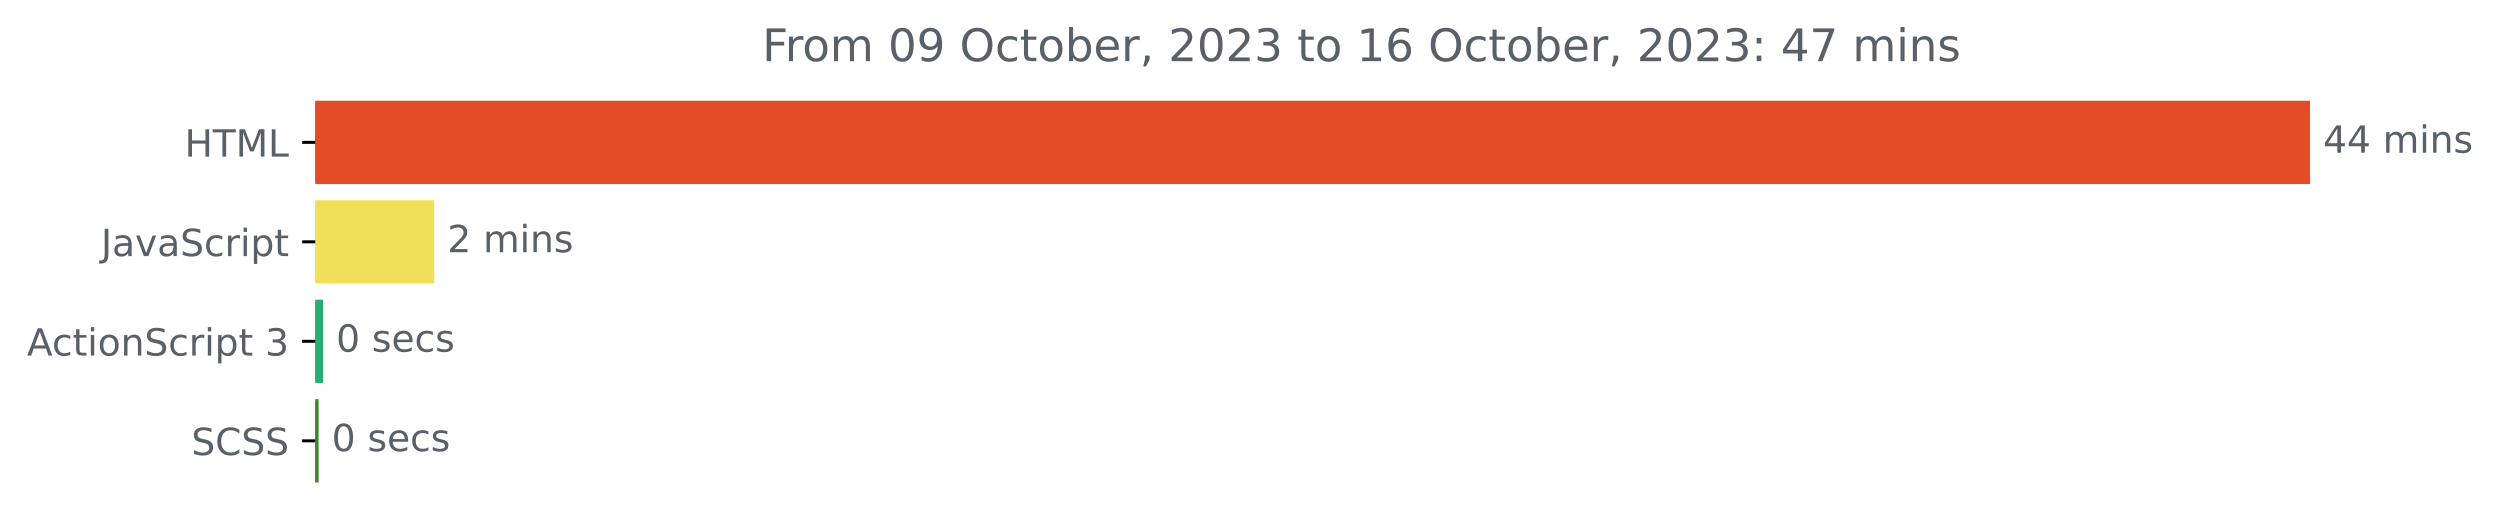
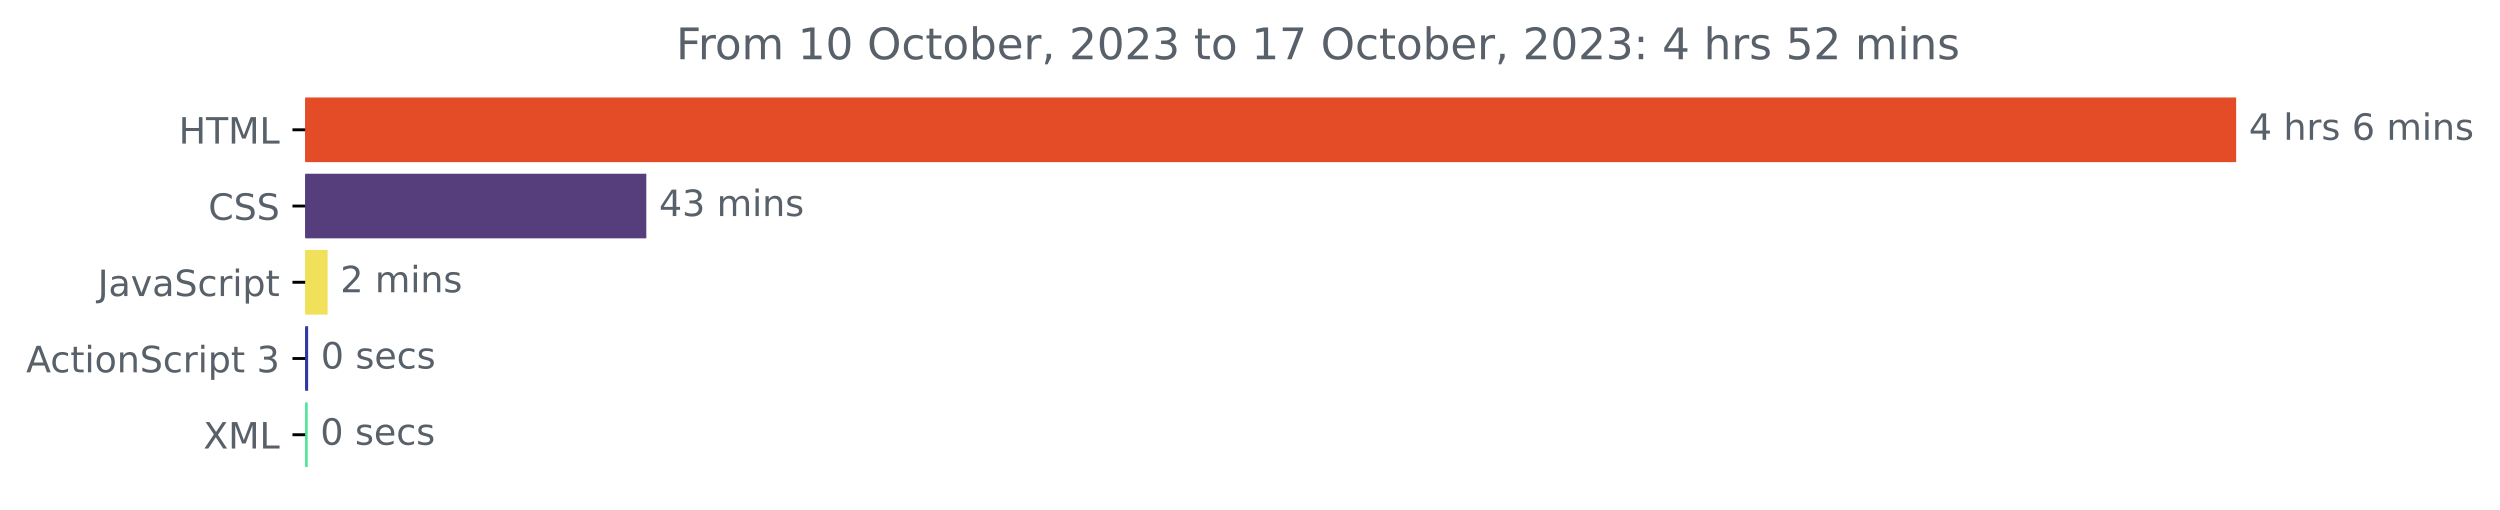
- <svg xmlns="http://www.w3.org/2000/svg" xmlns:xlink="http://www.w3.org/1999/xlink" width="666.661pt" height="140.398pt" viewBox="0 0 666.661 140.398" version="1.1">
+ <svg xmlns="http://www.w3.org/2000/svg" xmlns:xlink="http://www.w3.org/1999/xlink" width="688.675pt" height="140.398pt" viewBox="0 0 688.675 140.398" version="1.1">
  <defs>
    <style type="text/css">*{stroke-linejoin: round; stroke-linecap: butt}</style>
  </defs>
  <g id="figure_1">
    <g id="patch_1">
-       <path d="M 0 140.398  L 666.661 140.398  L 666.661 0  L 0 0  L 0 140.398  z " style="fill: none" />
+       <path d="M 0 140.398  L 688.675 140.398  L 688.675 0  L 0 0  L 0 140.398  z " style="fill: none" />
    </g>
    <g id="axes_1">
      <g id="patch_2">
-         <path d="M 84.064 27.358  L 615.493 27.358  L 615.493 48.579  L 84.064 48.579  z " clip-path="url(#p7e03ec023e)" style="fill: #e34c26; stroke: #e34c26; stroke-linejoin: miter" />
+         <path d="M 84.064 27.358  L 615.493 27.358  L 615.493 44.158  L 84.064 44.158  z " clip-path="url(#p7461f5b408)" style="fill: #e34c26; stroke: #e34c26; stroke-linejoin: miter" />
      </g>
      <g id="patch_3">
-         <path d="M 84.064 53.884  L 115.291 53.884  L 115.291 75.105  L 84.064 75.105  z " clip-path="url(#p7e03ec023e)" style="fill: #f1e05a; stroke: #f1e05a; stroke-linejoin: miter" />
+         <path d="M 84.064 48.358  L 177.537 48.358  L 177.537 65.158  L 84.064 65.158  z " clip-path="url(#p7461f5b408)" style="fill: #563d7c; stroke: #563d7c; stroke-linejoin: miter" />
      </g>
      <g id="patch_4">
-         <path d="M 84.064 80.411  L 85.645 80.411  L 85.645 101.632  L 84.064 101.632  z " clip-path="url(#p7e03ec023e)" style="fill: #28ae73; stroke: #28ae73; stroke-linejoin: miter" />
+         <path d="M 84.064 69.358  L 89.744 69.358  L 89.744 86.158  L 84.064 86.158  z " clip-path="url(#p7461f5b408)" style="fill: #f1e05a; stroke: #f1e05a; stroke-linejoin: miter" />
      </g>
      <g id="patch_5">
-         <path d="M 84.064 106.937  L 84.459 106.937  L 84.459 128.158  L 84.064 128.158  z " clip-path="url(#p7e03ec023e)" style="fill: #3d862e; stroke: #3d862e; stroke-linejoin: miter" />
+         <path d="M 84.064 90.358  L 84.38 90.358  L 84.38 107.158  L 84.064 107.158  z " clip-path="url(#p7461f5b408)" style="fill: #2d39a0; stroke: #2d39a0; stroke-linejoin: miter" />
+       </g>
+       <g id="patch_6">
+         <path d="M 84.064 111.358  L 84.253 111.358  L 84.253 128.158  L 84.064 128.158  z " clip-path="url(#p7461f5b408)" style="fill: #4de496; stroke: #4de496; stroke-linejoin: miter" />
      </g>
      <g id="matplotlib.axis_1" />
      <g id="matplotlib.axis_2">
        <g id="ytick_1">
          <g id="line2d_1">
            <defs>
-               <path id="m0681a5dca2" d="M 0 0  L -3.5 0  " style="stroke: #000000; stroke-width: 0.8" />
+               <path id="m5e2780524b" d="M 0 0  L -3.5 0  " style="stroke: #000000; stroke-width: 0.8" />
            </defs>
            <g>
-               <use xlink:href="#m0681a5dca2" x="84.064" y="37.969" style="stroke: #000000; stroke-width: 0.8" />
+               <use xlink:href="#m5e2780524b" x="84.064" y="35.758" style="stroke: #000000; stroke-width: 0.8" />
            </g>
          </g>
          <g id="text_1">
-             <g style="fill: #586069" transform="translate(49.23594 41.76787)scale(0.1 -0.1)">
+             <g style="fill: #586069" transform="translate(49.23594 39.55734)scale(0.1 -0.1)">
              <defs>
                <path id="DejaVuSans-48" d="M 628 4666  L 1259 4666  L 1259 2753  L 3553 2753  L 3553 4666  L 4184 4666  L 4184 0  L 3553 0  L 3553 2222  L 1259 2222  L 1259 0  L 628 0  L 628 4666  z " transform="scale(0.015625)" />
                <path id="DejaVuSans-54" d="M -19 4666  L 3928 4666  L 3928 4134  L 2272 4134  L 2272 0  L 1638 0  L 1638 4134  L -19 4134  L -19 4666  z " transform="scale(0.015625)" />
                <path id="DejaVuSans-4d" d="M 628 4666  L 1569 4666  L 2759 1491  L 3956 4666  L 4897 4666  L 4897 0  L 4281 0  L 4281 4097  L 3078 897  L 2444 897  L 1241 4097  L 1241 0  L 628 0  L 628 4666  z " transform="scale(0.015625)" />
                <path id="DejaVuSans-4c" d="M 628 4666  L 1259 4666  L 1259 531  L 3531 531  L 3531 0  L 628 0  L 628 4666  z " transform="scale(0.015625)" />
              </defs>
              <use xlink:href="#DejaVuSans-48" />
              <use xlink:href="#DejaVuSans-54" x="75.195" />
              <use xlink:href="#DejaVuSans-4d" x="136.279" />
              <use xlink:href="#DejaVuSans-4c" x="222.559" />
            </g>
          </g>
        </g>
        <g id="ytick_2">
          <g id="line2d_2">
            <g>
-               <use xlink:href="#m0681a5dca2" x="84.064" y="64.495" style="stroke: #000000; stroke-width: 0.8" />
+               <use xlink:href="#m5e2780524b" x="84.064" y="56.758" style="stroke: #000000; stroke-width: 0.8" />
            </g>
          </g>
          <g id="text_2">
-             <g style="fill: #586069" transform="translate(26.93437 68.29419)scale(0.1 -0.1)">
+             <g style="fill: #586069" transform="translate(57.38437 60.55734)scale(0.1 -0.1)">
+               <defs>
+                 <path id="DejaVuSans-43" d="M 4122 4306  L 4122 3641  Q 3803 3938 3442 4084  Q 3081 4231 2675 4231  Q 1875 4231 1450 3742  Q 1025 3253 1025 2328  Q 1025 1406 1450 917  Q 1875 428 2675 428  Q 3081 428 3442 575  Q 3803 722 4122 1019  L 4122 359  Q 3791 134 3420 21  Q 3050 -91 2638 -91  Q 1578 -91 968 557  Q 359 1206 359 2328  Q 359 3453 968 4101  Q 1578 4750 2638 4750  Q 3056 4750 3426 4639  Q 3797 4528 4122 4306  z " transform="scale(0.015625)" />
+                 <path id="DejaVuSans-53" d="M 3425 4513  L 3425 3897  Q 3066 4069 2747 4153  Q 2428 4238 2131 4238  Q 1616 4238 1336 4038  Q 1056 3838 1056 3469  Q 1056 3159 1242 3001  Q 1428 2844 1947 2747  L 2328 2669  Q 3034 2534 3370 2195  Q 3706 1856 3706 1288  Q 3706 609 3251 259  Q 2797 -91 1919 -91  Q 1588 -91 1214 -16  Q 841 59 441 206  L 441 856  Q 825 641 1194 531  Q 1563 422 1919 422  Q 2459 422 2753 634  Q 3047 847 3047 1241  Q 3047 1584 2836 1778  Q 2625 1972 2144 2069  L 1759 2144  Q 1053 2284 737 2584  Q 422 2884 422 3419  Q 422 4038 858 4394  Q 1294 4750 2059 4750  Q 2388 4750 2728 4690  Q 3069 4631 3425 4513  z " transform="scale(0.015625)" />
+               </defs>
+               <use xlink:href="#DejaVuSans-43" />
+               <use xlink:href="#DejaVuSans-53" x="69.824" />
+               <use xlink:href="#DejaVuSans-53" x="133.301" />
+             </g>
+           </g>
+         </g>
+         <g id="ytick_3">
+           <g id="line2d_3">
+             <g>
+               <use xlink:href="#m5e2780524b" x="84.064" y="77.758" style="stroke: #000000; stroke-width: 0.8" />
+             </g>
+           </g>
+           <g id="text_3">
+             <g style="fill: #586069" transform="translate(26.93437 81.55734)scale(0.1 -0.1)">
              <defs>
                <path id="DejaVuSans-4a" d="M 628 4666  L 1259 4666  L 1259 325  Q 1259 -519 939 -900  Q 619 -1281 -91 -1281  L -331 -1281  L -331 -750  L -134 -750  Q 284 -750 456 -515  Q 628 -281 628 325  L 628 4666  z " transform="scale(0.015625)" />
                <path id="DejaVuSans-61" d="M 2194 1759  Q 1497 1759 1228 1600  Q 959 1441 959 1056  Q 959 750 1161 570  Q 1363 391 1709 391  Q 2188 391 2477 730  Q 2766 1069 2766 1631  L 2766 1759  L 2194 1759  z M 3341 1997  L 3341 0  L 2766 0  L 2766 531  Q 2569 213 2275 61  Q 1981 -91 1556 -91  Q 1019 -91 701 211  Q 384 513 384 1019  Q 384 1609 779 1909  Q 1175 2209 1959 2209  L 2766 2209  L 2766 2266  Q 2766 2663 2505 2880  Q 2244 3097 1772 3097  Q 1472 3097 1187 3025  Q 903 2953 641 2809  L 641 3341  Q 956 3463 1253 3523  Q 1550 3584 1831 3584  Q 2591 3584 2966 3190  Q 3341 2797 3341 1997  z " transform="scale(0.015625)" />
                <path id="DejaVuSans-76" d="M 191 3500  L 800 3500  L 1894 563  L 2988 3500  L 3597 3500  L 2284 0  L 1503 0  L 191 3500  z " transform="scale(0.015625)" />
-                 <path id="DejaVuSans-53" d="M 3425 4513  L 3425 3897  Q 3066 4069 2747 4153  Q 2428 4238 2131 4238  Q 1616 4238 1336 4038  Q 1056 3838 1056 3469  Q 1056 3159 1242 3001  Q 1428 2844 1947 2747  L 2328 2669  Q 3034 2534 3370 2195  Q 3706 1856 3706 1288  Q 3706 609 3251 259  Q 2797 -91 1919 -91  Q 1588 -91 1214 -16  Q 841 59 441 206  L 441 856  Q 825 641 1194 531  Q 1563 422 1919 422  Q 2459 422 2753 634  Q 3047 847 3047 1241  Q 3047 1584 2836 1778  Q 2625 1972 2144 2069  L 1759 2144  Q 1053 2284 737 2584  Q 422 2884 422 3419  Q 422 4038 858 4394  Q 1294 4750 2059 4750  Q 2388 4750 2728 4690  Q 3069 4631 3425 4513  z " transform="scale(0.015625)" />
                <path id="DejaVuSans-63" d="M 3122 3366  L 3122 2828  Q 2878 2963 2633 3030  Q 2388 3097 2138 3097  Q 1578 3097 1268 2742  Q 959 2388 959 1747  Q 959 1106 1268 751  Q 1578 397 2138 397  Q 2388 397 2633 464  Q 2878 531 3122 666  L 3122 134  Q 2881 22 2623 -34  Q 2366 -91 2075 -91  Q 1284 -91 818 406  Q 353 903 353 1747  Q 353 2603 823 3093  Q 1294 3584 2113 3584  Q 2378 3584 2631 3529  Q 2884 3475 3122 3366  z " transform="scale(0.015625)" />
                <path id="DejaVuSans-72" d="M 2631 2963  Q 2534 3019 2420 3045  Q 2306 3072 2169 3072  Q 1681 3072 1420 2755  Q 1159 2438 1159 1844  L 1159 0  L 581 0  L 581 3500  L 1159 3500  L 1159 2956  Q 1341 3275 1631 3429  Q 1922 3584 2338 3584  Q 2397 3584 2469 3576  Q 2541 3569 2628 3553  L 2631 2963  z " transform="scale(0.015625)" />
                <path id="DejaVuSans-69" d="M 603 3500  L 1178 3500  L 1178 0  L 603 0  L 603 3500  z M 603 4863  L 1178 4863  L 1178 4134  L 603 4134  L 603 4863  z " transform="scale(0.015625)" />
                <path id="DejaVuSans-70" d="M 1159 525  L 1159 -1331  L 581 -1331  L 581 3500  L 1159 3500  L 1159 2969  Q 1341 3281 1617 3432  Q 1894 3584 2278 3584  Q 2916 3584 3314 3078  Q 3713 2572 3713 1747  Q 3713 922 3314 415  Q 2916 -91 2278 -91  Q 1894 -91 1617 61  Q 1341 213 1159 525  z M 3116 1747  Q 3116 2381 2855 2742  Q 2594 3103 2138 3103  Q 1681 3103 1420 2742  Q 1159 2381 1159 1747  Q 1159 1113 1420 752  Q 1681 391 2138 391  Q 2594 391 2855 752  Q 3116 1113 3116 1747  z " transform="scale(0.015625)" />
                <path id="DejaVuSans-74" d="M 1172 4494  L 1172 3500  L 2356 3500  L 2356 3053  L 1172 3053  L 1172 1153  Q 1172 725 1289 603  Q 1406 481 1766 481  L 2356 481  L 2356 0  L 1766 0  Q 1100 0 847 248  Q 594 497 594 1153  L 594 3053  L 172 3053  L 172 3500  L 594 3500  L 594 4494  L 1172 4494  z " transform="scale(0.015625)" />
              </defs>
              <use xlink:href="#DejaVuSans-4a" />
              <use xlink:href="#DejaVuSans-61" x="29.492" />
              <use xlink:href="#DejaVuSans-76" x="90.771" />
              <use xlink:href="#DejaVuSans-61" x="149.951" />
              <use xlink:href="#DejaVuSans-53" x="211.23" />
              <use xlink:href="#DejaVuSans-63" x="274.707" />
              <use xlink:href="#DejaVuSans-72" x="329.688" />
              <use xlink:href="#DejaVuSans-69" x="370.801" />
              <use xlink:href="#DejaVuSans-70" x="398.584" />
              <use xlink:href="#DejaVuSans-74" x="462.061" />
            </g>
          </g>
        </g>
-         <g id="ytick_3">
-           <g id="line2d_3">
-             <g>
-               <use xlink:href="#m0681a5dca2" x="84.064" y="91.021" style="stroke: #000000; stroke-width: 0.8" />
-             </g>
-           </g>
-           <g id="text_3">
-             <g style="fill: #586069" transform="translate(7.2 94.8205)scale(0.1 -0.1)">
+         <g id="ytick_4">
+           <g id="line2d_4">
+             <g>
+               <use xlink:href="#m5e2780524b" x="84.064" y="98.758" style="stroke: #000000; stroke-width: 0.8" />
+             </g>
+           </g>
+           <g id="text_4">
+             <g style="fill: #586069" transform="translate(7.2 102.5573)scale(0.1 -0.1)">
              <defs>
                <path id="DejaVuSans-41" d="M 2188 4044  L 1331 1722  L 3047 1722  L 2188 4044  z M 1831 4666  L 2547 4666  L 4325 0  L 3669 0  L 3244 1197  L 1141 1197  L 716 0  L 50 0  L 1831 4666  z " transform="scale(0.015625)" />
                <path id="DejaVuSans-6f" d="M 1959 3097  Q 1497 3097 1228 2736  Q 959 2375 959 1747  Q 959 1119 1226 758  Q 1494 397 1959 397  Q 2419 397 2687 759  Q 2956 1122 2956 1747  Q 2956 2369 2687 2733  Q 2419 3097 1959 3097  z M 1959 3584  Q 2709 3584 3137 3096  Q 3566 2609 3566 1747  Q 3566 888 3137 398  Q 2709 -91 1959 -91  Q 1206 -91 779 398  Q 353 888 353 1747  Q 353 2609 779 3096  Q 1206 3584 1959 3584  z " transform="scale(0.015625)" />
                <path id="DejaVuSans-6e" d="M 3513 2113  L 3513 0  L 2938 0  L 2938 2094  Q 2938 2591 2744 2837  Q 2550 3084 2163 3084  Q 1697 3084 1428 2787  Q 1159 2491 1159 1978  L 1159 0  L 581 0  L 581 3500  L 1159 3500  L 1159 2956  Q 1366 3272 1645 3428  Q 1925 3584 2291 3584  Q 2894 3584 3203 3211  Q 3513 2838 3513 2113  z " transform="scale(0.015625)" />
                <path id="DejaVuSans-20" transform="scale(0.015625)" />
                <path id="DejaVuSans-33" d="M 2597 2516  Q 3050 2419 3304 2112  Q 3559 1806 3559 1356  Q 3559 666 3084 287  Q 2609 -91 1734 -91  Q 1441 -91 1130 -33  Q 819 25 488 141  L 488 750  Q 750 597 1062 519  Q 1375 441 1716 441  Q 2309 441 2620 675  Q 2931 909 2931 1356  Q 2931 1769 2642 2001  Q 2353 2234 1838 2234  L 1294 2234  L 1294 2753  L 1863 2753  Q 2328 2753 2575 2939  Q 2822 3125 2822 3475  Q 2822 3834 2567 4026  Q 2313 4219 1838 4219  Q 1578 4219 1281 4162  Q 984 4106 628 3988  L 628 4550  Q 988 4650 1302 4700  Q 1616 4750 1894 4750  Q 2613 4750 3031 4423  Q 3450 4097 3450 3541  Q 3450 3153 3228 2886  Q 3006 2619 2597 2516  z " transform="scale(0.015625)" />
              </defs>
              <use xlink:href="#DejaVuSans-41" />
              <use xlink:href="#DejaVuSans-63" x="66.658" />
              <use xlink:href="#DejaVuSans-74" x="121.639" />
              <use xlink:href="#DejaVuSans-69" x="160.848" />
              <use xlink:href="#DejaVuSans-6f" x="188.631" />
              <use xlink:href="#DejaVuSans-6e" x="249.812" />
              <use xlink:href="#DejaVuSans-53" x="313.191" />
              <use xlink:href="#DejaVuSans-63" x="376.668" />
              <use xlink:href="#DejaVuSans-72" x="431.648" />
              <use xlink:href="#DejaVuSans-69" x="472.762" />
              <use xlink:href="#DejaVuSans-70" x="500.545" />
              <use xlink:href="#DejaVuSans-74" x="564.021" />
              <use xlink:href="#DejaVuSans-20" x="603.23" />
              <use xlink:href="#DejaVuSans-33" x="635.018" />
            </g>
          </g>
        </g>
-         <g id="ytick_4">
-           <g id="line2d_4">
-             <g>
-               <use xlink:href="#m0681a5dca2" x="84.064" y="117.548" style="stroke: #000000; stroke-width: 0.8" />
-             </g>
-           </g>
-           <g id="text_4">
-             <g style="fill: #586069" transform="translate(51.03594 121.3468)scale(0.1 -0.1)">
-               <defs>
-                 <path id="DejaVuSans-43" d="M 4122 4306  L 4122 3641  Q 3803 3938 3442 4084  Q 3081 4231 2675 4231  Q 1875 4231 1450 3742  Q 1025 3253 1025 2328  Q 1025 1406 1450 917  Q 1875 428 2675 428  Q 3081 428 3442 575  Q 3803 722 4122 1019  L 4122 359  Q 3791 134 3420 21  Q 3050 -91 2638 -91  Q 1578 -91 968 557  Q 359 1206 359 2328  Q 359 3453 968 4101  Q 1578 4750 2638 4750  Q 3056 4750 3426 4639  Q 3797 4528 4122 4306  z " transform="scale(0.015625)" />
-               </defs>
-               <use xlink:href="#DejaVuSans-53" />
-               <use xlink:href="#DejaVuSans-43" x="63.477" />
-               <use xlink:href="#DejaVuSans-53" x="133.301" />
-               <use xlink:href="#DejaVuSans-53" x="196.777" />
-             </g>
-           </g>
-         </g>
-       </g>
-       <g id="text_5">
-         <g style="fill: #586069" transform="translate(619.4926 40.72803)scale(0.1 -0.1)">
+         <g id="ytick_5">
+           <g id="line2d_5">
+             <g>
+               <use xlink:href="#m5e2780524b" x="84.064" y="119.758" style="stroke: #000000; stroke-width: 0.8" />
+             </g>
+           </g>
+           <g id="text_5">
+             <g style="fill: #586069" transform="translate(56.01406 123.5573)scale(0.1 -0.1)">
+               <defs>
+                 <path id="DejaVuSans-58" d="M 403 4666  L 1081 4666  L 2241 2931  L 3406 4666  L 4084 4666  L 2584 2425  L 4184 0  L 3506 0  L 2194 1984  L 872 0  L 191 0  L 1856 2491  L 403 4666  z " transform="scale(0.015625)" />
+               </defs>
+               <use xlink:href="#DejaVuSans-58" />
+               <use xlink:href="#DejaVuSans-4d" x="68.506" />
+               <use xlink:href="#DejaVuSans-4c" x="154.785" />
+             </g>
+           </g>
+         </g>
+       </g>
+       <g id="text_6">
+         <g style="fill: #586069" transform="translate(619.4926 38.5175)scale(0.1 -0.1)">
          <defs>
            <path id="DejaVuSans-34" d="M 2419 4116  L 825 1625  L 2419 1625  L 2419 4116  z M 2253 4666  L 3047 4666  L 3047 1625  L 3713 1625  L 3713 1100  L 3047 1100  L 3047 0  L 2419 0  L 2419 1100  L 313 1100  L 313 1709  L 2253 4666  z " transform="scale(0.015625)" />
+             <path id="DejaVuSans-68" d="M 3513 2113  L 3513 0  L 2938 0  L 2938 2094  Q 2938 2591 2744 2837  Q 2550 3084 2163 3084  Q 1697 3084 1428 2787  Q 1159 2491 1159 1978  L 1159 0  L 581 0  L 581 4863  L 1159 4863  L 1159 2956  Q 1366 3272 1645 3428  Q 1925 3584 2291 3584  Q 2894 3584 3203 3211  Q 3513 2838 3513 2113  z " transform="scale(0.015625)" />
+             <path id="DejaVuSans-73" d="M 2834 3397  L 2834 2853  Q 2591 2978 2328 3040  Q 2066 3103 1784 3103  Q 1356 3103 1142 2972  Q 928 2841 928 2578  Q 928 2378 1081 2264  Q 1234 2150 1697 2047  L 1894 2003  Q 2506 1872 2764 1633  Q 3022 1394 3022 966  Q 3022 478 2636 193  Q 2250 -91 1575 -91  Q 1294 -91 989 -36  Q 684 19 347 128  L 347 722  Q 666 556 975 473  Q 1284 391 1588 391  Q 1994 391 2212 530  Q 2431 669 2431 922  Q 2431 1156 2273 1281  Q 2116 1406 1581 1522  L 1381 1569  Q 847 1681 609 1914  Q 372 2147 372 2553  Q 372 3047 722 3315  Q 1072 3584 1716 3584  Q 2034 3584 2315 3537  Q 2597 3491 2834 3397  z " transform="scale(0.015625)" />
+             <path id="DejaVuSans-36" d="M 2113 2584  Q 1688 2584 1439 2293  Q 1191 2003 1191 1497  Q 1191 994 1439 701  Q 1688 409 2113 409  Q 2538 409 2786 701  Q 3034 994 3034 1497  Q 3034 2003 2786 2293  Q 2538 2584 2113 2584  z M 3366 4563  L 3366 3988  Q 3128 4100 2886 4159  Q 2644 4219 2406 4219  Q 1781 4219 1451 3797  Q 1122 3375 1075 2522  Q 1259 2794 1537 2939  Q 1816 3084 2150 3084  Q 2853 3084 3261 2657  Q 3669 2231 3669 1497  Q 3669 778 3244 343  Q 2819 -91 2113 -91  Q 1303 -91 875 529  Q 447 1150 447 2328  Q 447 3434 972 4092  Q 1497 4750 2381 4750  Q 2619 4750 2861 4703  Q 3103 4656 3366 4563  z " transform="scale(0.015625)" />
            <path id="DejaVuSans-6d" d="M 3328 2828  Q 3544 3216 3844 3400  Q 4144 3584 4550 3584  Q 5097 3584 5394 3201  Q 5691 2819 5691 2113  L 5691 0  L 5113 0  L 5113 2094  Q 5113 2597 4934 2840  Q 4756 3084 4391 3084  Q 3944 3084 3684 2787  Q 3425 2491 3425 1978  L 3425 0  L 2847 0  L 2847 2094  Q 2847 2600 2669 2842  Q 2491 3084 2119 3084  Q 1678 3084 1418 2786  Q 1159 2488 1159 1978  L 1159 0  L 581 0  L 581 3500  L 1159 3500  L 1159 2956  Q 1356 3278 1631 3431  Q 1906 3584 2284 3584  Q 2666 3584 2933 3390  Q 3200 3197 3328 2828  z " transform="scale(0.015625)" />
-             <path id="DejaVuSans-73" d="M 2834 3397  L 2834 2853  Q 2591 2978 2328 3040  Q 2066 3103 1784 3103  Q 1356 3103 1142 2972  Q 928 2841 928 2578  Q 928 2378 1081 2264  Q 1234 2150 1697 2047  L 1894 2003  Q 2506 1872 2764 1633  Q 3022 1394 3022 966  Q 3022 478 2636 193  Q 2250 -91 1575 -91  Q 1294 -91 989 -36  Q 684 19 347 128  L 347 722  Q 666 556 975 473  Q 1284 391 1588 391  Q 1994 391 2212 530  Q 2431 669 2431 922  Q 2431 1156 2273 1281  Q 2116 1406 1581 1522  L 1381 1569  Q 847 1681 609 1914  Q 372 2147 372 2553  Q 372 3047 722 3315  Q 1072 3584 1716 3584  Q 2034 3584 2315 3537  Q 2597 3491 2834 3397  z " transform="scale(0.015625)" />
          </defs>
          <use xlink:href="#DejaVuSans-34" />
-           <use xlink:href="#DejaVuSans-34" x="63.623" />
+           <use xlink:href="#DejaVuSans-20" x="63.623" />
+           <use xlink:href="#DejaVuSans-68" x="95.41" />
+           <use xlink:href="#DejaVuSans-72" x="158.789" />
+           <use xlink:href="#DejaVuSans-73" x="199.902" />
+           <use xlink:href="#DejaVuSans-20" x="252.002" />
+           <use xlink:href="#DejaVuSans-36" x="283.789" />
+           <use xlink:href="#DejaVuSans-20" x="347.412" />
+           <use xlink:href="#DejaVuSans-6d" x="379.199" />
+           <use xlink:href="#DejaVuSans-69" x="476.611" />
+           <use xlink:href="#DejaVuSans-6e" x="504.395" />
+           <use xlink:href="#DejaVuSans-73" x="567.773" />
+         </g>
+       </g>
+       <g id="text_7">
+         <g style="fill: #586069" transform="translate(181.5374 59.5175)scale(0.1 -0.1)">
+           <use xlink:href="#DejaVuSans-34" />
+           <use xlink:href="#DejaVuSans-33" x="63.623" />
          <use xlink:href="#DejaVuSans-20" x="127.246" />
          <use xlink:href="#DejaVuSans-6d" x="159.033" />
          <use xlink:href="#DejaVuSans-69" x="256.445" />
          <use xlink:href="#DejaVuSans-6e" x="284.229" />
          <use xlink:href="#DejaVuSans-73" x="347.607" />
        </g>
      </g>
-       <g id="text_6">
-         <g style="fill: #586069" transform="translate(119.2913 67.25434)scale(0.1 -0.1)">
+       <g id="text_8">
+         <g style="fill: #586069" transform="translate(93.74442 80.5175)scale(0.1 -0.1)">
          <defs>
            <path id="DejaVuSans-32" d="M 1228 531  L 3431 531  L 3431 0  L 469 0  L 469 531  Q 828 903 1448 1529  Q 2069 2156 2228 2338  Q 2531 2678 2651 2914  Q 2772 3150 2772 3378  Q 2772 3750 2511 3984  Q 2250 4219 1831 4219  Q 1534 4219 1204 4116  Q 875 4013 500 3803  L 500 4441  Q 881 4594 1212 4672  Q 1544 4750 1819 4750  Q 2544 4750 2975 4387  Q 3406 4025 3406 3419  Q 3406 3131 3298 2873  Q 3191 2616 2906 2266  Q 2828 2175 2409 1742  Q 1991 1309 1228 531  z " transform="scale(0.015625)" />
          </defs>
          <use xlink:href="#DejaVuSans-32" />
          <use xlink:href="#DejaVuSans-20" x="63.623" />
          <use xlink:href="#DejaVuSans-6d" x="95.41" />
          <use xlink:href="#DejaVuSans-69" x="192.822" />
          <use xlink:href="#DejaVuSans-6e" x="220.605" />
          <use xlink:href="#DejaVuSans-73" x="283.984" />
        </g>
      </g>
-       <g id="text_7">
-         <g style="fill: #586069" transform="translate(89.64519 93.78066)scale(0.1 -0.1)">
+       <g id="text_9">
+         <g style="fill: #586069" transform="translate(88.37964 101.5175)scale(0.1 -0.1)">
          <defs>
            <path id="DejaVuSans-30" d="M 2034 4250  Q 1547 4250 1301 3770  Q 1056 3291 1056 2328  Q 1056 1369 1301 889  Q 1547 409 2034 409  Q 2525 409 2770 889  Q 3016 1369 3016 2328  Q 3016 3291 2770 3770  Q 2525 4250 2034 4250  z M 2034 4750  Q 2819 4750 3233 4129  Q 3647 3509 3647 2328  Q 3647 1150 3233 529  Q 2819 -91 2034 -91  Q 1250 -91 836 529  Q 422 1150 422 2328  Q 422 3509 836 4129  Q 1250 4750 2034 4750  z " transform="scale(0.015625)" />
            <path id="DejaVuSans-65" d="M 3597 1894  L 3597 1613  L 953 1613  Q 991 1019 1311 708  Q 1631 397 2203 397  Q 2534 397 2845 478  Q 3156 559 3463 722  L 3463 178  Q 3153 47 2828 -22  Q 2503 -91 2169 -91  Q 1331 -91 842 396  Q 353 884 353 1716  Q 353 2575 817 3079  Q 1281 3584 2069 3584  Q 2775 3584 3186 3129  Q 3597 2675 3597 1894  z M 3022 2063  Q 3016 2534 2758 2815  Q 2500 3097 2075 3097  Q 1594 3097 1305 2825  Q 1016 2553 972 2059  L 3022 2063  z " transform="scale(0.015625)" />
          </defs>
          <use xlink:href="#DejaVuSans-30" />
          <use xlink:href="#DejaVuSans-20" x="63.623" />
          <use xlink:href="#DejaVuSans-73" x="95.41" />
          <use xlink:href="#DejaVuSans-65" x="147.51" />
          <use xlink:href="#DejaVuSans-63" x="209.033" />
          <use xlink:href="#DejaVuSans-73" x="264.014" />
        </g>
      </g>
-       <g id="text_8">
-         <g style="fill: #586069" transform="translate(88.45934 120.307)scale(0.1 -0.1)">
+       <g id="text_10">
+         <g style="fill: #586069" transform="translate(88.25341 122.5175)scale(0.1 -0.1)">
          <use xlink:href="#DejaVuSans-30" />
          <use xlink:href="#DejaVuSans-20" x="63.623" />
          <use xlink:href="#DejaVuSans-73" x="95.41" />
          <use xlink:href="#DejaVuSans-65" x="147.51" />
          <use xlink:href="#DejaVuSans-63" x="209.033" />
          <use xlink:href="#DejaVuSans-73" x="264.014" />
        </g>
      </g>
-       <g id="text_9">
-         <g style="fill: #586069" transform="translate(203.27 16.31812)scale(0.12 -0.12)">
+       <g id="text_11">
+         <g style="fill: #586069" transform="translate(186.2441 16.31812)scale(0.12 -0.12)">
          <defs>
            <path id="DejaVuSans-46" d="M 628 4666  L 3309 4666  L 3309 4134  L 1259 4134  L 1259 2759  L 3109 2759  L 3109 2228  L 1259 2228  L 1259 0  L 628 0  L 628 4666  z " transform="scale(0.015625)" />
-             <path id="DejaVuSans-39" d="M 703 97  L 703 672  Q 941 559 1184 500  Q 1428 441 1663 441  Q 2288 441 2617 861  Q 2947 1281 2994 2138  Q 2813 1869 2534 1725  Q 2256 1581 1919 1581  Q 1219 1581 811 2004  Q 403 2428 403 3163  Q 403 3881 828 4315  Q 1253 4750 1959 4750  Q 2769 4750 3195 4129  Q 3622 3509 3622 2328  Q 3622 1225 3098 567  Q 2575 -91 1691 -91  Q 1453 -91 1209 -44  Q 966 3 703 97  z M 1959 2075  Q 2384 2075 2632 2365  Q 2881 2656 2881 3163  Q 2881 3666 2632 3958  Q 2384 4250 1959 4250  Q 1534 4250 1286 3958  Q 1038 3666 1038 3163  Q 1038 2656 1286 2365  Q 1534 2075 1959 2075  z " transform="scale(0.015625)" />
+             <path id="DejaVuSans-31" d="M 794 531  L 1825 531  L 1825 4091  L 703 3866  L 703 4441  L 1819 4666  L 2450 4666  L 2450 531  L 3481 531  L 3481 0  L 794 0  L 794 531  z " transform="scale(0.015625)" />
            <path id="DejaVuSans-4f" d="M 2522 4238  Q 1834 4238 1429 3725  Q 1025 3213 1025 2328  Q 1025 1447 1429 934  Q 1834 422 2522 422  Q 3209 422 3611 934  Q 4013 1447 4013 2328  Q 4013 3213 3611 3725  Q 3209 4238 2522 4238  z M 2522 4750  Q 3503 4750 4090 4092  Q 4678 3434 4678 2328  Q 4678 1225 4090 567  Q 3503 -91 2522 -91  Q 1538 -91 948 565  Q 359 1222 359 2328  Q 359 3434 948 4092  Q 1538 4750 2522 4750  z " transform="scale(0.015625)" />
            <path id="DejaVuSans-62" d="M 3116 1747  Q 3116 2381 2855 2742  Q 2594 3103 2138 3103  Q 1681 3103 1420 2742  Q 1159 2381 1159 1747  Q 1159 1113 1420 752  Q 1681 391 2138 391  Q 2594 391 2855 752  Q 3116 1113 3116 1747  z M 1159 2969  Q 1341 3281 1617 3432  Q 1894 3584 2278 3584  Q 2916 3584 3314 3078  Q 3713 2572 3713 1747  Q 3713 922 3314 415  Q 2916 -91 2278 -91  Q 1894 -91 1617 61  Q 1341 213 1159 525  L 1159 0  L 581 0  L 581 4863  L 1159 4863  L 1159 2969  z " transform="scale(0.015625)" />
            <path id="DejaVuSans-2c" d="M 750 794  L 1409 794  L 1409 256  L 897 -744  L 494 -744  L 750 256  L 750 794  z " transform="scale(0.015625)" />
-             <path id="DejaVuSans-31" d="M 794 531  L 1825 531  L 1825 4091  L 703 3866  L 703 4441  L 1819 4666  L 2450 4666  L 2450 531  L 3481 531  L 3481 0  L 794 0  L 794 531  z " transform="scale(0.015625)" />
-             <path id="DejaVuSans-36" d="M 2113 2584  Q 1688 2584 1439 2293  Q 1191 2003 1191 1497  Q 1191 994 1439 701  Q 1688 409 2113 409  Q 2538 409 2786 701  Q 3034 994 3034 1497  Q 3034 2003 2786 2293  Q 2538 2584 2113 2584  z M 3366 4563  L 3366 3988  Q 3128 4100 2886 4159  Q 2644 4219 2406 4219  Q 1781 4219 1451 3797  Q 1122 3375 1075 2522  Q 1259 2794 1537 2939  Q 1816 3084 2150 3084  Q 2853 3084 3261 2657  Q 3669 2231 3669 1497  Q 3669 778 3244 343  Q 2819 -91 2113 -91  Q 1303 -91 875 529  Q 447 1150 447 2328  Q 447 3434 972 4092  Q 1497 4750 2381 4750  Q 2619 4750 2861 4703  Q 3103 4656 3366 4563  z " transform="scale(0.015625)" />
+             <path id="DejaVuSans-37" d="M 525 4666  L 3525 4666  L 3525 4397  L 1831 0  L 1172 0  L 2766 4134  L 525 4134  L 525 4666  z " transform="scale(0.015625)" />
            <path id="DejaVuSans-3a" d="M 750 794  L 1409 794  L 1409 0  L 750 0  L 750 794  z M 750 3309  L 1409 3309  L 1409 2516  L 750 2516  L 750 3309  z " transform="scale(0.015625)" />
-             <path id="DejaVuSans-37" d="M 525 4666  L 3525 4666  L 3525 4397  L 1831 0  L 1172 0  L 2766 4134  L 525 4134  L 525 4666  z " transform="scale(0.015625)" />
+             <path id="DejaVuSans-35" d="M 691 4666  L 3169 4666  L 3169 4134  L 1269 4134  L 1269 2991  Q 1406 3038 1543 3061  Q 1681 3084 1819 3084  Q 2600 3084 3056 2656  Q 3513 2228 3513 1497  Q 3513 744 3044 326  Q 2575 -91 1722 -91  Q 1428 -91 1123 -41  Q 819 9 494 109  L 494 744  Q 775 591 1075 516  Q 1375 441 1709 441  Q 2250 441 2565 725  Q 2881 1009 2881 1497  Q 2881 1984 2565 2268  Q 2250 2553 1709 2553  Q 1456 2553 1204 2497  Q 953 2441 691 2322  L 691 4666  z " transform="scale(0.015625)" />
          </defs>
          <use xlink:href="#DejaVuSans-46" />
          <use xlink:href="#DejaVuSans-72" x="50.27" />
          <use xlink:href="#DejaVuSans-6f" x="89.133" />
          <use xlink:href="#DejaVuSans-6d" x="150.314" />
          <use xlink:href="#DejaVuSans-20" x="247.727" />
-           <use xlink:href="#DejaVuSans-30" x="279.514" />
-           <use xlink:href="#DejaVuSans-39" x="343.137" />
+           <use xlink:href="#DejaVuSans-31" x="279.514" />
+           <use xlink:href="#DejaVuSans-30" x="343.137" />
          <use xlink:href="#DejaVuSans-20" x="406.76" />
          <use xlink:href="#DejaVuSans-4f" x="438.547" />
          <use xlink:href="#DejaVuSans-63" x="517.258" />
          <use xlink:href="#DejaVuSans-74" x="572.238" />
          <use xlink:href="#DejaVuSans-6f" x="611.447" />
          <use xlink:href="#DejaVuSans-62" x="672.629" />
          <use xlink:href="#DejaVuSans-65" x="736.105" />
          <use xlink:href="#DejaVuSans-72" x="797.629" />
          <use xlink:href="#DejaVuSans-2c" x="838.742" />
          <use xlink:href="#DejaVuSans-20" x="870.529" />
          <use xlink:href="#DejaVuSans-32" x="902.316" />
          <use xlink:href="#DejaVuSans-30" x="965.939" />
          <use xlink:href="#DejaVuSans-32" x="1029.562" />
          <use xlink:href="#DejaVuSans-33" x="1093.186" />
          <use xlink:href="#DejaVuSans-20" x="1156.809" />
          <use xlink:href="#DejaVuSans-74" x="1188.596" />
          <use xlink:href="#DejaVuSans-6f" x="1227.805" />
          <use xlink:href="#DejaVuSans-20" x="1288.986" />
          <use xlink:href="#DejaVuSans-31" x="1320.773" />
-           <use xlink:href="#DejaVuSans-36" x="1384.396" />
+           <use xlink:href="#DejaVuSans-37" x="1384.396" />
          <use xlink:href="#DejaVuSans-20" x="1448.02" />
          <use xlink:href="#DejaVuSans-4f" x="1479.807" />
          <use xlink:href="#DejaVuSans-63" x="1558.518" />
          <use xlink:href="#DejaVuSans-74" x="1613.498" />
          <use xlink:href="#DejaVuSans-6f" x="1652.707" />
          <use xlink:href="#DejaVuSans-62" x="1713.889" />
          <use xlink:href="#DejaVuSans-65" x="1777.365" />
          <use xlink:href="#DejaVuSans-72" x="1838.889" />
          <use xlink:href="#DejaVuSans-2c" x="1880.002" />
          <use xlink:href="#DejaVuSans-20" x="1911.789" />
          <use xlink:href="#DejaVuSans-32" x="1943.576" />
          <use xlink:href="#DejaVuSans-30" x="2007.199" />
          <use xlink:href="#DejaVuSans-32" x="2070.822" />
          <use xlink:href="#DejaVuSans-33" x="2134.445" />
          <use xlink:href="#DejaVuSans-3a" x="2198.068" />
          <use xlink:href="#DejaVuSans-20" x="2231.76" />
          <use xlink:href="#DejaVuSans-34" x="2263.547" />
-           <use xlink:href="#DejaVuSans-37" x="2327.17" />
-           <use xlink:href="#DejaVuSans-20" x="2390.793" />
-           <use xlink:href="#DejaVuSans-6d" x="2422.58" />
-           <use xlink:href="#DejaVuSans-69" x="2519.992" />
-           <use xlink:href="#DejaVuSans-6e" x="2547.775" />
-           <use xlink:href="#DejaVuSans-73" x="2611.154" />
+           <use xlink:href="#DejaVuSans-20" x="2327.17" />
+           <use xlink:href="#DejaVuSans-68" x="2358.957" />
+           <use xlink:href="#DejaVuSans-72" x="2422.336" />
+           <use xlink:href="#DejaVuSans-73" x="2463.449" />
+           <use xlink:href="#DejaVuSans-20" x="2515.549" />
+           <use xlink:href="#DejaVuSans-35" x="2547.336" />
+           <use xlink:href="#DejaVuSans-32" x="2610.959" />
+           <use xlink:href="#DejaVuSans-20" x="2674.582" />
+           <use xlink:href="#DejaVuSans-6d" x="2706.369" />
+           <use xlink:href="#DejaVuSans-69" x="2803.781" />
+           <use xlink:href="#DejaVuSans-6e" x="2831.564" />
+           <use xlink:href="#DejaVuSans-73" x="2894.943" />
        </g>
      </g>
    </g>
  </g>
  <defs>
-     <clipPath id="p7e03ec023e">
+     <clipPath id="p7461f5b408">
      <rect x="84.064" y="22.318" width="558" height="110.88" />
    </clipPath>
  </defs>
</svg>
